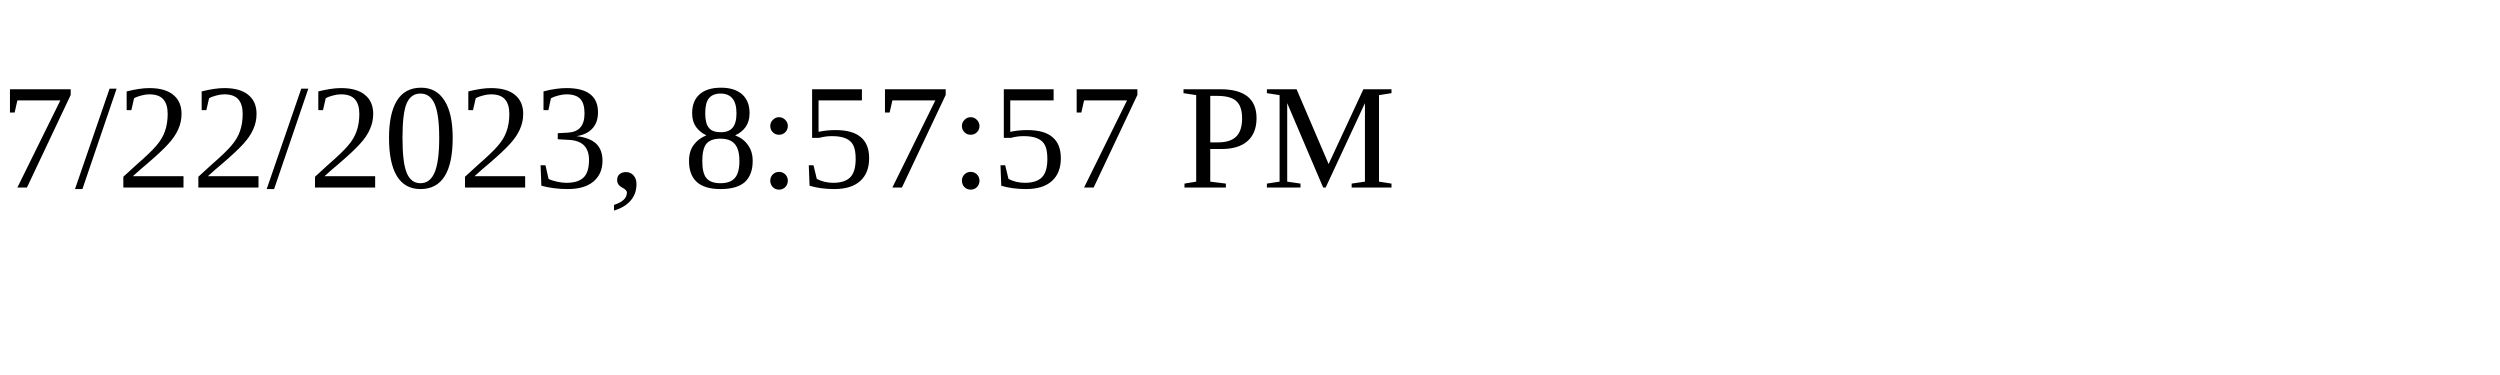
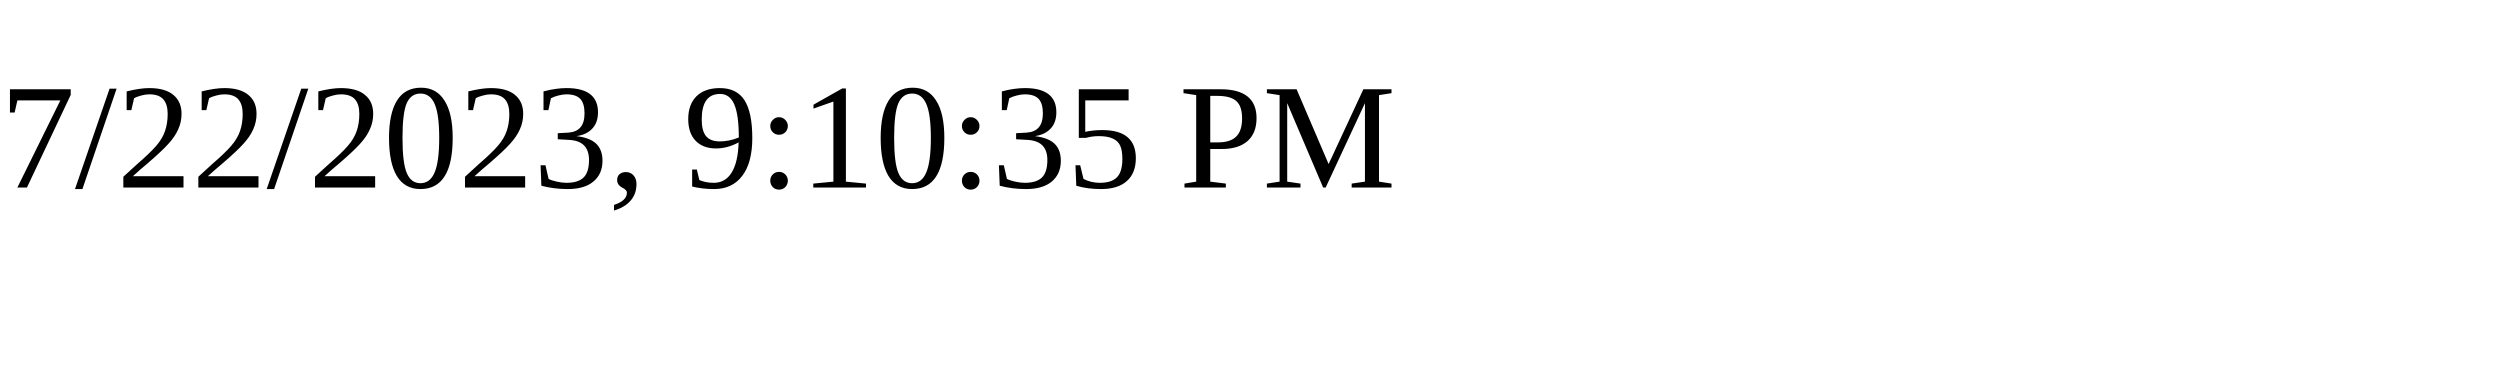
<svg xmlns="http://www.w3.org/2000/svg" height="30" width="200">
-   <text x="0" y="15">7/22/2023, 8:57:57 PM</text>
+   <text x="0" y="15">7/22/2023, 9:10:35 PM</text>
</svg>
